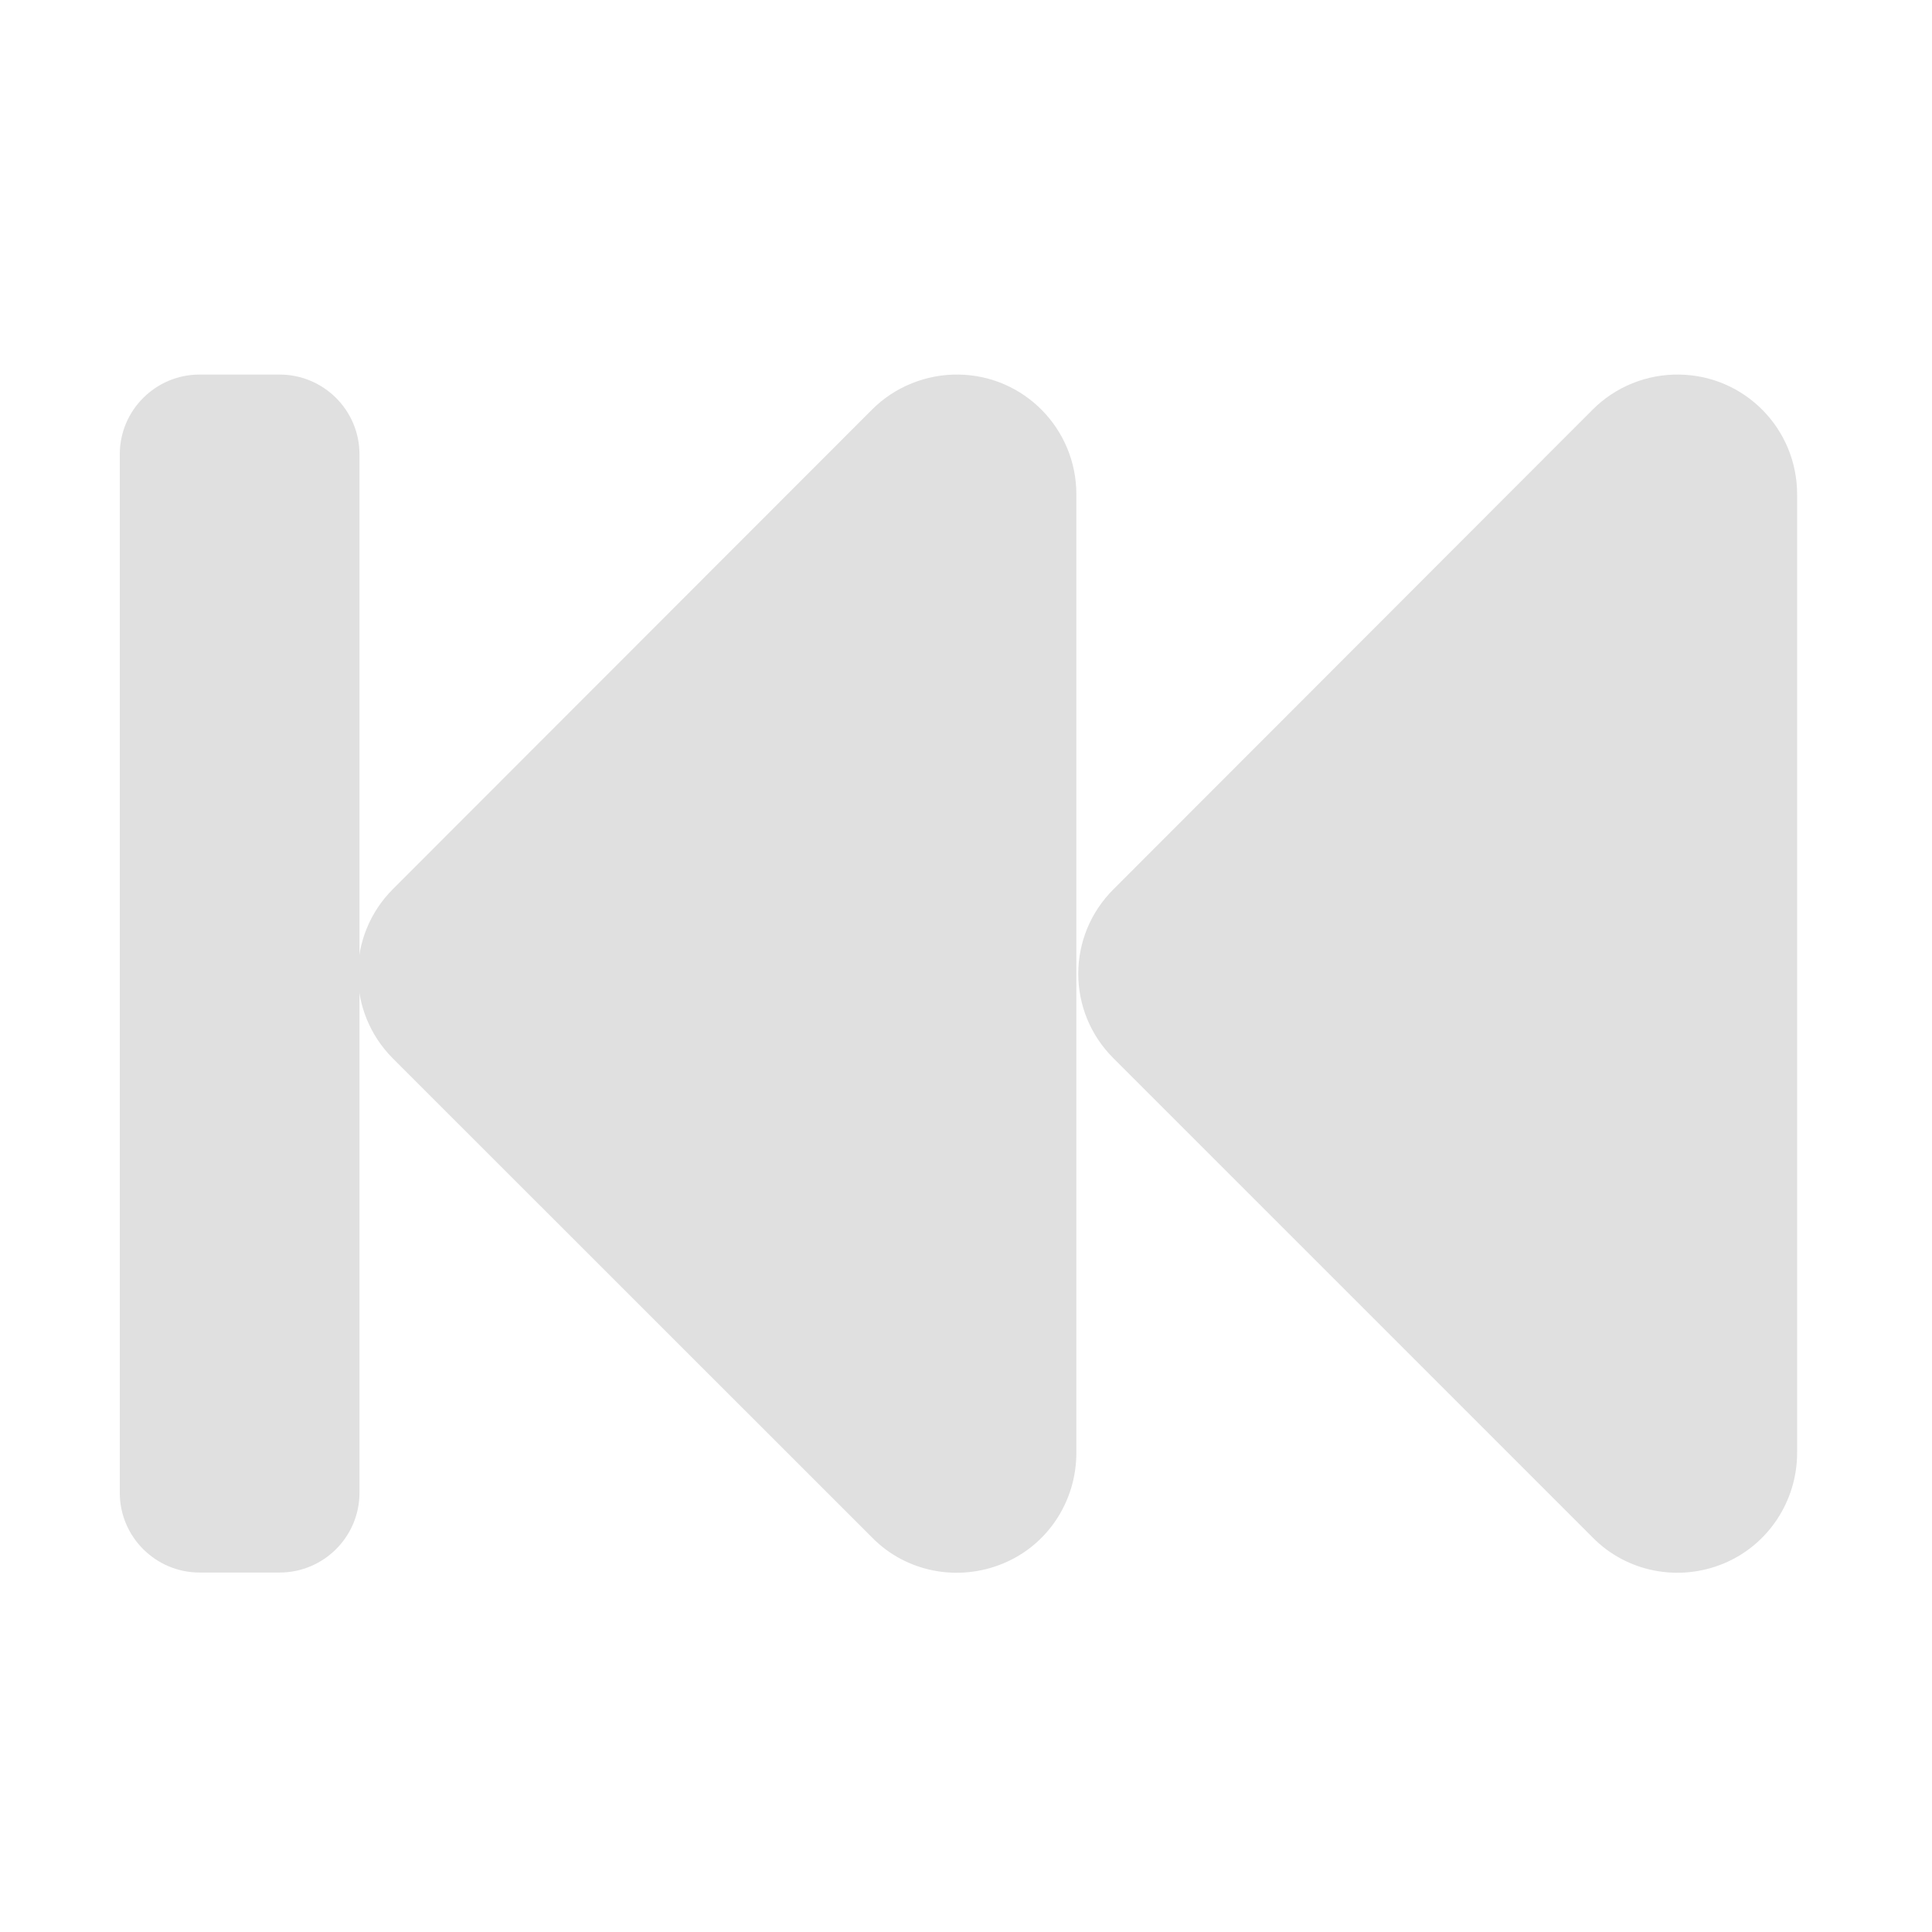
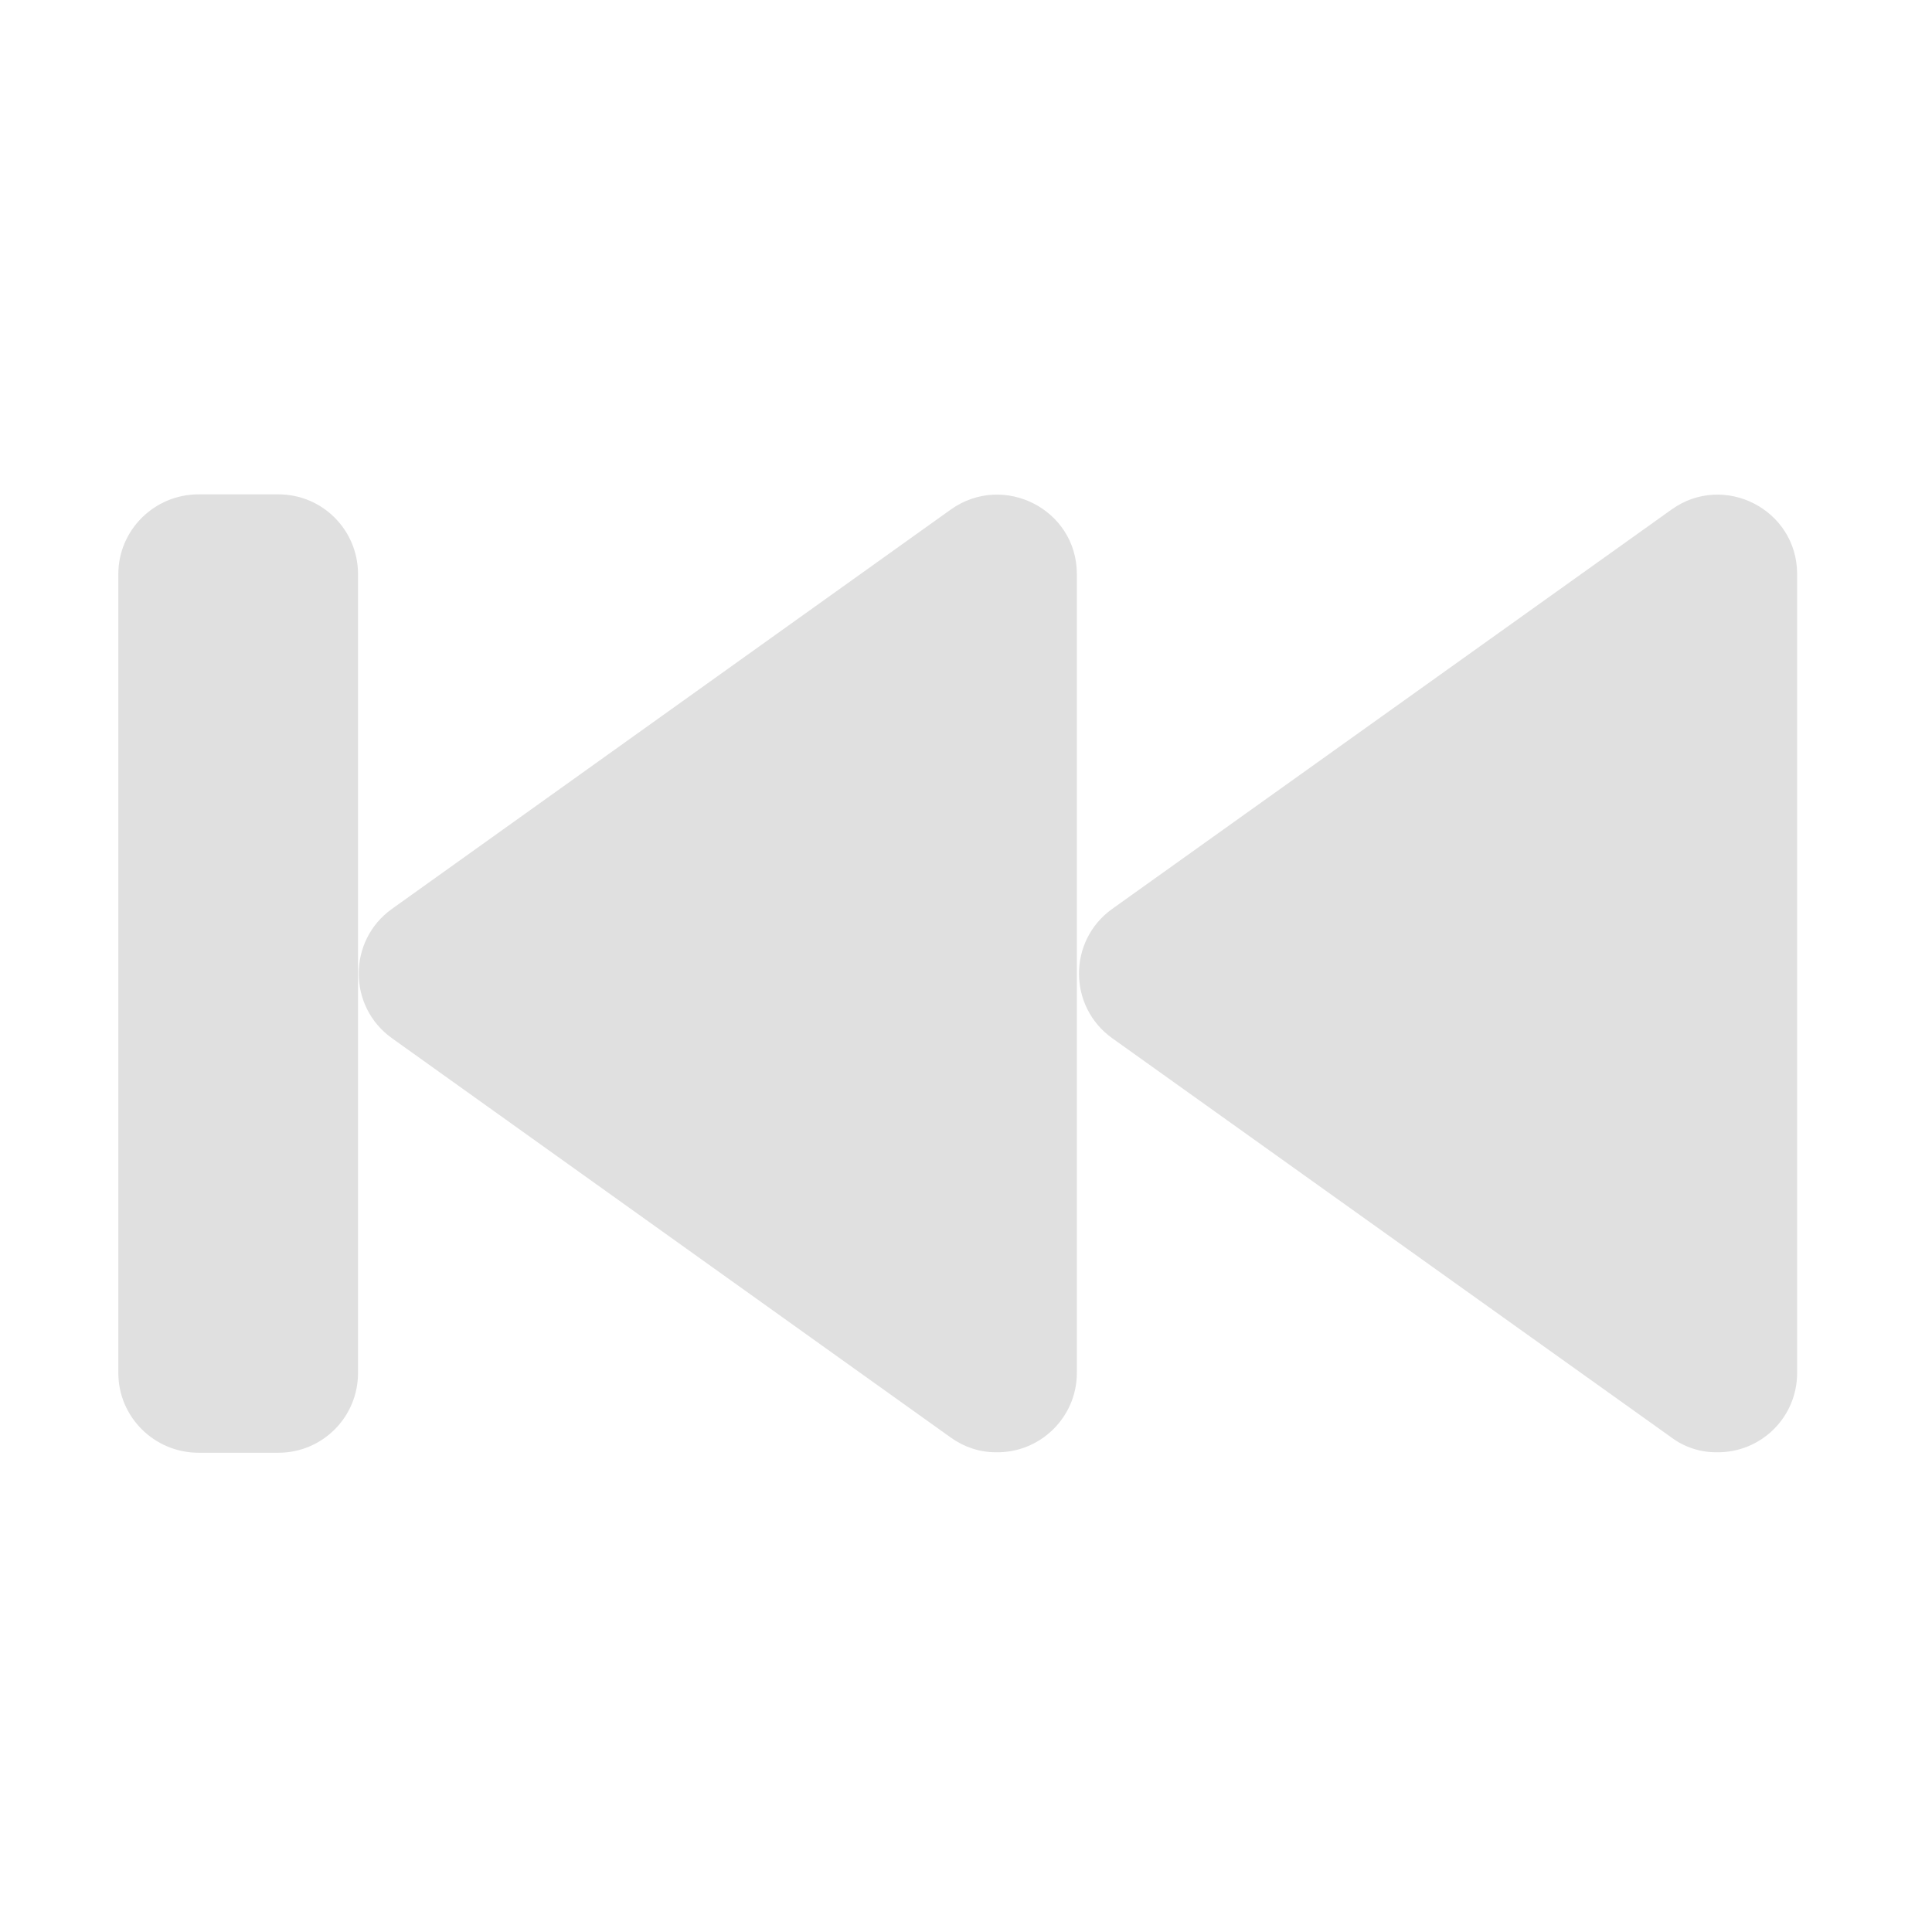
<svg xmlns="http://www.w3.org/2000/svg" width="16px" height="16px" viewBox="0 0 16 16" version="1.1">
  <g id="surface1">
-     <path style=" stroke:none;fill-rule:nonzero;fill:rgb(87.843%,87.843%,87.843%);fill-opacity:1;" d="M 13.906 3.102 C 14.449 3.109 14.883 3.551 14.883 4.094 L 14.883 12.031 C 14.883 12.434 14.641 12.797 14.273 12.949 C 13.902 13.102 13.473 13.02 13.191 12.734 L 9.223 8.766 C 8.832 8.379 8.832 7.75 9.223 7.363 L 13.191 3.391 C 13.379 3.203 13.637 3.098 13.906 3.102 Z M 13.906 3.102 " />
-     <path style=" stroke:none;fill-rule:nonzero;fill:rgb(87.843%,87.843%,87.843%);fill-opacity:1;" d="M 7.938 3.102 C 8.48 3.109 8.914 3.551 8.914 4.094 L 8.914 12.031 C 8.914 12.434 8.676 12.797 8.305 12.949 C 7.934 13.102 7.504 13.02 7.223 12.734 L 3.254 8.766 C 2.867 8.379 2.867 7.75 3.254 7.363 L 7.223 3.391 C 7.41 3.203 7.672 3.098 7.938 3.102 Z M 7.938 3.102 " />
-     <path style=" stroke:none;fill-rule:nonzero;fill:rgb(87.843%,87.843%,87.843%);fill-opacity:1;" d="M 1.652 3.102 L 2.316 3.102 C 2.68 3.102 2.977 3.398 2.977 3.762 L 2.977 12.363 C 2.977 12.727 2.68 13.023 2.316 13.023 L 1.652 13.023 C 1.289 13.023 0.992 12.727 0.992 12.363 L 0.992 3.762 C 0.992 3.398 1.289 3.102 1.652 3.102 Z M 1.652 3.102 " />
+     <path style=" stroke:none;fill-rule:nonzero;fill:rgb(87.843%,87.843%,87.843%);fill-opacity:1;" d="M 1.645 12.031 L 2.305 12.031 C 2.672 12.031 2.965 11.734 2.965 11.371 L 2.965 4.754 C 2.965 4.391 2.672 4.094 2.305 4.094 L 1.645 4.094 C 1.277 4.094 0.98 4.391 0.98 4.754 L 0.98 11.371 C 0.98 11.734 1.277 12.031 1.645 12.031 Z M 1.645 12.031 " />
+     <path style=" stroke:none;fill-rule:nonzero;fill:rgb(87.843%,87.843%,87.843%);fill-opacity:1;" d="M 8.246 12.027 C 8.613 12.035 8.918 11.738 8.918 11.371 L 8.918 4.754 C 8.918 4.219 8.312 3.91 7.875 4.219 L 3.246 7.527 C 2.879 7.789 2.879 8.336 3.246 8.598 L 7.875 11.906 C 7.984 11.984 8.113 12.027 8.246 12.027 Z M 8.246 12.027 " />
+     <path style=" stroke:none;fill-rule:nonzero;fill:rgb(87.843%,87.843%,87.843%);fill-opacity:1;" d="M 14.211 12.027 C 14.582 12.035 14.883 11.738 14.883 11.371 L 14.883 4.754 C 14.883 4.219 14.277 3.91 13.844 4.219 L 9.211 7.527 C 8.844 7.789 8.844 8.336 9.211 8.598 L 13.844 11.906 C 13.949 11.984 14.078 12.027 14.211 12.027 Z M 14.211 12.027 " />
  </g>
</svg>
